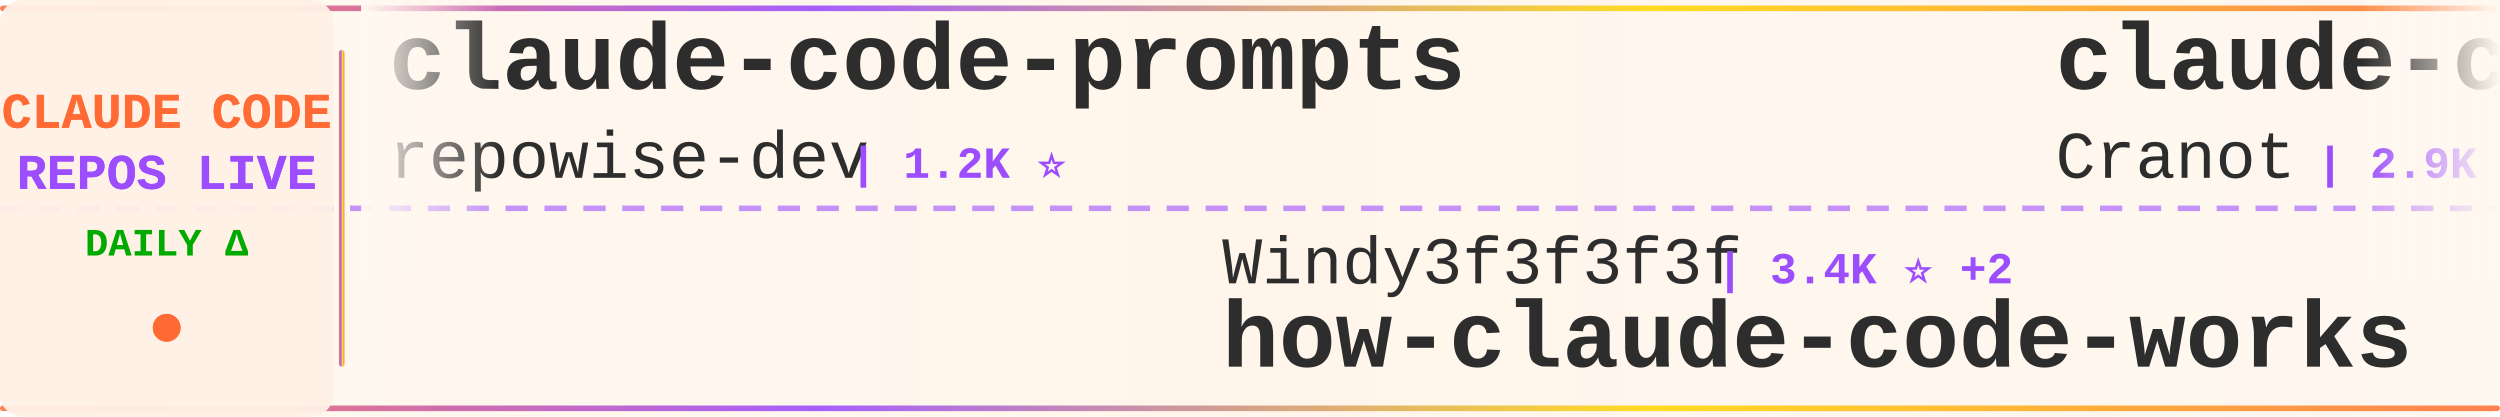
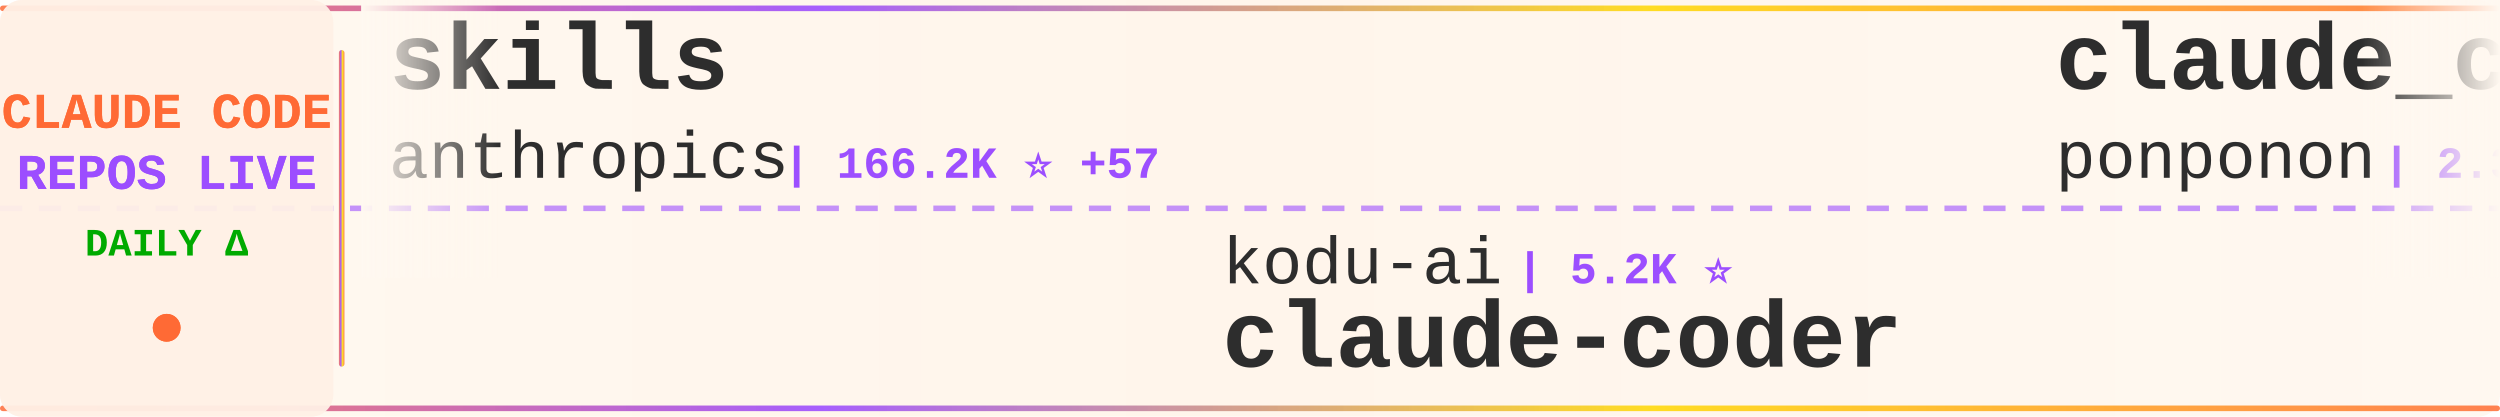
<svg xmlns="http://www.w3.org/2000/svg" width="900" height="150">
  <defs>
    <linearGradient id="tickerBg" x1="0%" y1="0%" x2="100%" y2="0%">
      <stop offset="0%" style="stop-color:#fff8f0;stop-opacity:0.98" />
      <stop offset="50%" style="stop-color:#fff5eb;stop-opacity:1" />
      <stop offset="100%" style="stop-color:#fff8f0;stop-opacity:0.98" />
    </linearGradient>
    <linearGradient id="borderGrad" x1="0%" y1="0%" x2="100%" y2="0%">
      <stop offset="0%" style="stop-color:#FF6B35;stop-opacity:0.85">
        <animate attributeName="stop-opacity" values="0.85;1;0.85" dur="2s" repeatCount="indefinite" />
      </stop>
      <stop offset="33%" style="stop-color:#9C4EFF;stop-opacity:0.9">
        <animate attributeName="stop-opacity" values="0.9;1;0.9" dur="2.2s" repeatCount="indefinite" />
      </stop>
      <stop offset="66%" style="stop-color:#FFD700;stop-opacity:0.85">
        <animate attributeName="stop-opacity" values="0.85;1;0.85" dur="1.8s" repeatCount="indefinite" />
      </stop>
      <stop offset="100%" style="stop-color:#FF6B35;stop-opacity:0.85">
        <animate attributeName="stop-opacity" values="0.85;1;0.85" dur="2s" repeatCount="indefinite" />
      </stop>
    </linearGradient>
    <filter id="textGlow">
      <feGaussianBlur stdDeviation="0.15" result="coloredBlur" />
      <feMerge>
        <feMergeNode in="coloredBlur" />
        <feMergeNode in="SourceGraphic" />
      </feMerge>
    </filter>
    <filter id="metricGlow">
      <feGaussianBlur stdDeviation="0.2" result="coloredBlur" />
      <feMerge>
        <feMergeNode in="coloredBlur" />
        <feMergeNode in="SourceGraphic" />
      </feMerge>
    </filter>
    <linearGradient id="leftFade" x1="0%" y1="0%" x2="100%" y2="0%">
      <stop offset="0%" style="stop-color:#fff8f0;stop-opacity:1" />
      <stop offset="100%" style="stop-color:#fff8f0;stop-opacity:0" />
    </linearGradient>
    <linearGradient id="rightFade" x1="0%" y1="0%" x2="100%" y2="0%">
      <stop offset="0%" style="stop-color:#fff8f0;stop-opacity:0" />
      <stop offset="100%" style="stop-color:#fff8f0;stop-opacity:1" />
    </linearGradient>
  </defs>
  <rect width="900" height="150" fill="url(#tickerBg)" rx="8" />
  <rect x="0" y="2" width="900" height="2" fill="url(#borderGrad)" rx="1" />
  <rect x="0" y="146" width="900" height="2" fill="url(#borderGrad)" rx="1" />
  <line x1="0" y1="75" x2="900" y2="75" stroke="#9C4EFF" stroke-width="2" stroke-dasharray="8 6" opacity="0.6" />
  <rect x="0" y="0" width="120" height="150" fill="#fff0e6" opacity="0.95" rx="8" />
  <text x="60" y="46" font-family="'Courier New', monospace" font-size="18" font-weight="bold" fill="#FF6B35" text-anchor="middle" filter="url(#textGlow)">
    CLAUDE CODE
  </text>
  <text x="60" y="68" font-family="'Courier New', monospace" font-size="18" font-weight="bold" fill="#9C4EFF" text-anchor="middle" filter="url(#textGlow)">
    REPOS LIVE
  </text>
  <text x="60" y="92" font-family="'Courier New', monospace" font-size="14" font-weight="bold" fill="#00aa00" text-anchor="middle">
    DAILY Δ
  </text>
  <circle cx="60" cy="118" r="5" fill="#FF6B35" filter="url(#metricGlow)">
    <animate attributeName="r" values="4;6;4" dur="1.5s" repeatCount="indefinite" />
    <animate attributeName="opacity" values="0.6;1;0.6" dur="1.5s" repeatCount="indefinite" />
  </circle>
  <rect x="122" y="18" width="2" height="114" fill="url(#borderGrad)" rx="1" />
  <clipPath id="tickerClip">
    <rect x="130" y="0" width="770" height="150" />
  </clipPath>
  <g clip-path="url(#tickerClip)">
    <g id="tickerItems">
      <animateTransform attributeName="transform" attributeType="XML" type="translate" from="0 0" to="-3000 0" dur="54s" repeatCount="indefinite" />
      <g transform="translate(0, 0)">
-         <text x="140" y="32" font-family="'Courier New', monospace" font-size="34" font-weight="bold" fill="#2d2d2d">claude-code-prompts</text>
-         <text x="140" y="64" font-family="'Courier New', monospace" font-size="24" font-weight="normal" fill="#2d2d2d" opacity="1.0">repowise-dev</text>
-         <text x="306" y="64" font-family="'Courier New', monospace" font-size="16" font-weight="bold" fill="#9C4EFF"> | 1.2K ⭐</text>
+         <text x="140" y="32" font-family="'Courier New', monospace" font-size="34" font-weight="bold" fill="#2d2d2d">skills</text>
+         <text x="140" y="64" font-family="'Courier New', monospace" font-size="24" font-weight="normal" fill="#2d2d2d" opacity="1.0">anthropics</text>
+         <text x="282" y="64" font-family="'Courier New', monospace" font-size="16" font-weight="bold" fill="#9C4EFF"> | 166.2K ⭐ +57</text>
      </g>
      <g transform="translate(300, 0)">
-         <text x="140" y="102" font-family="'Courier New', monospace" font-size="24" font-weight="normal" fill="#2d2d2d" opacity="1.0">Windy3f3f3f3f</text>
-         <text x="318" y="102" font-family="'Courier New', monospace" font-size="16" font-weight="bold" fill="#9C4EFF"> | 3.4K ⭐ +2</text>
-         <text x="140" y="132" font-family="'Courier New', monospace" font-size="34" font-weight="bold" fill="#2d2d2d">how-claude-code-works</text>
+         <text x="140" y="102" font-family="'Courier New', monospace" font-size="24" font-weight="normal" fill="#2d2d2d" opacity="1.0">kodu-ai</text>
+         <text x="246" y="102" font-family="'Courier New', monospace" font-size="16" font-weight="bold" fill="#9C4EFF"> | 5.2K ⭐</text>
+         <text x="140" y="132" font-family="'Courier New', monospace" font-size="34" font-weight="bold" fill="#2d2d2d">claude-coder</text>
      </g>
      <g transform="translate(600, 0)">
-         <text x="140" y="32" font-family="'Courier New', monospace" font-size="34" font-weight="bold" fill="#2d2d2d">claude-code-guide</text>
-         <text x="140" y="64" font-family="'Courier New', monospace" font-size="24" font-weight="normal" fill="#2d2d2d" opacity="1.0">Cranot</text>
-         <text x="234" y="64" font-family="'Courier New', monospace" font-size="16" font-weight="bold" fill="#9C4EFF"> | 2.9K ⭐</text>
+         <text x="140" y="32" font-family="'Courier New', monospace" font-size="34" font-weight="bold" fill="#2d2d2d">claude_code_src</text>
+         <text x="140" y="64" font-family="'Courier New', monospace" font-size="24" font-weight="normal" fill="#2d2d2d" opacity="1.0">ponponon</text>
+         <text x="258" y="64" font-family="'Courier New', monospace" font-size="16" font-weight="bold" fill="#9C4EFF"> | 2.3K ⭐ -1</text>
      </g>
      <g transform="translate(900, 0)">
-         <text x="140" y="102" font-family="'Courier New', monospace" font-size="24" font-weight="normal" fill="#2d2d2d" opacity="1.0">sugyan</text>
-         <text x="234" y="102" font-family="'Courier New', monospace" font-size="16" font-weight="bold" fill="#9C4EFF"> | 1.1K ⭐</text>
-         <text x="140" y="132" font-family="'Courier New', monospace" font-size="34" font-weight="bold" fill="#2d2d2d">claude-code-webui</text>
+         <text x="140" y="102" font-family="'Courier New', monospace" font-size="24" font-weight="normal" fill="#2d2d2d" opacity="1.0">disler</text>
+         <text x="234" y="102" font-family="'Courier New', monospace" font-size="16" font-weight="bold" fill="#9C4EFF"> | 3.9K ⭐</text>
+         <text x="140" y="132" font-family="'Courier New', monospace" font-size="34" font-weight="bold" fill="#2d2d2d">claude-code-hooks-master...</text>
      </g>
      <g transform="translate(1200, 0)">
-         <text x="140" y="32" font-family="'Courier New', monospace" font-size="34" font-weight="bold" fill="#2d2d2d">Claude-Code-Game-Studios</text>
-         <text x="140" y="64" font-family="'Courier New', monospace" font-size="24" font-weight="normal" fill="#2d2d2d" opacity="1.0">Donchitos</text>
-         <text x="270" y="64" font-family="'Courier New', monospace" font-size="16" font-weight="bold" fill="#9C4EFF"> | 23.6K ⭐ +3</text>
+         <text x="140" y="32" font-family="'Courier New', monospace" font-size="34" font-weight="bold" fill="#2d2d2d">claude-code-ultimate-gui...</text>
+         <text x="140" y="64" font-family="'Courier New', monospace" font-size="24" font-weight="normal" fill="#2d2d2d" opacity="1.0">FlorianBruniaux</text>
+         <text x="342" y="64" font-family="'Courier New', monospace" font-size="16" font-weight="bold" fill="#9C4EFF"> | 5.7K ⭐</text>
      </g>
      <g transform="translate(1500, 0)">
-         <text x="140" y="102" font-family="'Courier New', monospace" font-size="24" font-weight="normal" fill="#2d2d2d" opacity="1.0">wanshuiyin</text>
-         <text x="282" y="102" font-family="'Courier New', monospace" font-size="16" font-weight="bold" fill="#9C4EFF"> | 14.2K ⭐ +10</text>
-         <text x="140" y="132" font-family="'Courier New', monospace" font-size="34" font-weight="bold" fill="#2d2d2d">Auto-claude-code-researc...</text>
+         <text x="140" y="102" font-family="'Courier New', monospace" font-size="24" font-weight="normal" fill="#2d2d2d" opacity="1.0">oboard</text>
+         <text x="234" y="102" font-family="'Courier New', monospace" font-size="16" font-weight="bold" fill="#9C4EFF"> | 3.3K ⭐</text>
+         <text x="140" y="132" font-family="'Courier New', monospace" font-size="34" font-weight="bold" fill="#2d2d2d">claude-code-rev</text>
      </g>
      <g transform="translate(1800, 0)">
-         <text x="140" y="32" font-family="'Courier New', monospace" font-size="34" font-weight="bold" fill="#2d2d2d">claude-code-source</text>
-         <text x="140" y="64" font-family="'Courier New', monospace" font-size="24" font-weight="normal" fill="#2d2d2d" opacity="1.0">AprilNEA</text>
-         <text x="258" y="64" font-family="'Courier New', monospace" font-size="16" font-weight="bold" fill="#9C4EFF"> | 394 ⭐</text>
+         <text x="140" y="32" font-family="'Courier New', monospace" font-size="34" font-weight="bold" fill="#2d2d2d">claude-code-analysis</text>
+         <text x="140" y="64" font-family="'Courier New', monospace" font-size="24" font-weight="normal" fill="#2d2d2d" opacity="1.0">liuup</text>
+         <text x="222" y="64" font-family="'Courier New', monospace" font-size="16" font-weight="bold" fill="#9C4EFF"> | 3.7K ⭐ +3</text>
      </g>
      <g transform="translate(2100, 0)">
-         <text x="140" y="102" font-family="'Courier New', monospace" font-size="24" font-weight="normal" fill="#2d2d2d" opacity="1.0">ghuntley</text>
-         <text x="258" y="102" font-family="'Courier New', monospace" font-size="16" font-weight="bold" fill="#9C4EFF"> | 987 ⭐</text>
-         <text x="140" y="132" font-family="'Courier New', monospace" font-size="34" font-weight="bold" fill="#2d2d2d">claude-code-source-code-...</text>
+         <text x="140" y="102" font-family="'Courier New', monospace" font-size="24" font-weight="normal" fill="#2d2d2d" opacity="1.0">diet103</text>
+         <text x="246" y="102" font-family="'Courier New', monospace" font-size="16" font-weight="bold" fill="#9C4EFF"> | 10.0K ⭐</text>
+         <text x="140" y="132" font-family="'Courier New', monospace" font-size="34" font-weight="bold" fill="#2d2d2d">claude-code-infrastructu...</text>
      </g>
      <g transform="translate(2400, 0)">
-         <text x="140" y="32" font-family="'Courier New', monospace" font-size="34" font-weight="bold" fill="#2d2d2d">claude-code-base-action</text>
-         <text x="140" y="64" font-family="'Courier New', monospace" font-size="24" font-weight="normal" fill="#2d2d2d" opacity="1.0">anthropics</text>
-         <text x="282" y="64" font-family="'Courier New', monospace" font-size="16" font-weight="bold" fill="#9C4EFF"> | 933 ⭐ +1</text>
+         <text x="140" y="32" font-family="'Courier New', monospace" font-size="34" font-weight="bold" fill="#2d2d2d">sc-claude-code-files</text>
+         <text x="140" y="64" font-family="'Courier New', monospace" font-size="24" font-weight="normal" fill="#2d2d2d" opacity="1.0">https-deeplearning-ai</text>
+         <text x="414" y="64" font-family="'Courier New', monospace" font-size="16" font-weight="bold" fill="#9C4EFF"> | 538 ⭐</text>
      </g>
      <g transform="translate(2700, 0)">
-         <text x="140" y="102" font-family="'Courier New', monospace" font-size="24" font-weight="normal" fill="#2d2d2d" opacity="1.0">ChinaSiro</text>
-         <text x="270" y="102" font-family="'Courier New', monospace" font-size="16" font-weight="bold" fill="#9C4EFF"> | 9.6K ⭐</text>
-         <text x="140" y="132" font-family="'Courier New', monospace" font-size="34" font-weight="bold" fill="#2d2d2d">claude-code-sourcemap</text>
+         <text x="140" y="102" font-family="'Courier New', monospace" font-size="24" font-weight="normal" fill="#2d2d2d" opacity="1.0">Yeachan-Heo</text>
+         <text x="294" y="102" font-family="'Courier New', monospace" font-size="16" font-weight="bold" fill="#9C4EFF"> | 38.3K ⭐ +6</text>
+         <text x="140" y="132" font-family="'Courier New', monospace" font-size="34" font-weight="bold" fill="#2d2d2d">oh-my-claudecode</text>
      </g>
      <g transform="translate(3000, 0)">
-         <text x="140" y="32" font-family="'Courier New', monospace" font-size="34" font-weight="bold" fill="#2d2d2d">claude-code-prompts</text>
-         <text x="140" y="64" font-family="'Courier New', monospace" font-size="24" font-weight="normal" fill="#2d2d2d" opacity="1.0">repowise-dev</text>
-         <text x="306" y="64" font-family="'Courier New', monospace" font-size="16" font-weight="bold" fill="#9C4EFF"> | 1.2K ⭐</text>
+         <text x="140" y="32" font-family="'Courier New', monospace" font-size="34" font-weight="bold" fill="#2d2d2d">skills</text>
+         <text x="140" y="64" font-family="'Courier New', monospace" font-size="24" font-weight="normal" fill="#2d2d2d" opacity="1.0">anthropics</text>
+         <text x="282" y="64" font-family="'Courier New', monospace" font-size="16" font-weight="bold" fill="#9C4EFF"> | 166.2K ⭐ +57</text>
      </g>
      <g transform="translate(3300, 0)">
-         <text x="140" y="102" font-family="'Courier New', monospace" font-size="24" font-weight="normal" fill="#2d2d2d" opacity="1.0">Windy3f3f3f3f</text>
-         <text x="318" y="102" font-family="'Courier New', monospace" font-size="16" font-weight="bold" fill="#9C4EFF"> | 3.4K ⭐ +2</text>
-         <text x="140" y="132" font-family="'Courier New', monospace" font-size="34" font-weight="bold" fill="#2d2d2d">how-claude-code-works</text>
+         <text x="140" y="102" font-family="'Courier New', monospace" font-size="24" font-weight="normal" fill="#2d2d2d" opacity="1.0">kodu-ai</text>
+         <text x="246" y="102" font-family="'Courier New', monospace" font-size="16" font-weight="bold" fill="#9C4EFF"> | 5.2K ⭐</text>
+         <text x="140" y="132" font-family="'Courier New', monospace" font-size="34" font-weight="bold" fill="#2d2d2d">claude-coder</text>
      </g>
      <g transform="translate(3600, 0)">
-         <text x="140" y="32" font-family="'Courier New', monospace" font-size="34" font-weight="bold" fill="#2d2d2d">claude-code-guide</text>
-         <text x="140" y="64" font-family="'Courier New', monospace" font-size="24" font-weight="normal" fill="#2d2d2d" opacity="1.0">Cranot</text>
-         <text x="234" y="64" font-family="'Courier New', monospace" font-size="16" font-weight="bold" fill="#9C4EFF"> | 2.9K ⭐</text>
+         <text x="140" y="32" font-family="'Courier New', monospace" font-size="34" font-weight="bold" fill="#2d2d2d">claude_code_src</text>
+         <text x="140" y="64" font-family="'Courier New', monospace" font-size="24" font-weight="normal" fill="#2d2d2d" opacity="1.0">ponponon</text>
+         <text x="258" y="64" font-family="'Courier New', monospace" font-size="16" font-weight="bold" fill="#9C4EFF"> | 2.3K ⭐ -1</text>
      </g>
      <g transform="translate(3900, 0)">
-         <text x="140" y="102" font-family="'Courier New', monospace" font-size="24" font-weight="normal" fill="#2d2d2d" opacity="1.0">sugyan</text>
-         <text x="234" y="102" font-family="'Courier New', monospace" font-size="16" font-weight="bold" fill="#9C4EFF"> | 1.1K ⭐</text>
-         <text x="140" y="132" font-family="'Courier New', monospace" font-size="34" font-weight="bold" fill="#2d2d2d">claude-code-webui</text>
+         <text x="140" y="102" font-family="'Courier New', monospace" font-size="24" font-weight="normal" fill="#2d2d2d" opacity="1.0">disler</text>
+         <text x="234" y="102" font-family="'Courier New', monospace" font-size="16" font-weight="bold" fill="#9C4EFF"> | 3.9K ⭐</text>
+         <text x="140" y="132" font-family="'Courier New', monospace" font-size="34" font-weight="bold" fill="#2d2d2d">claude-code-hooks-master...</text>
      </g>
    </g>
  </g>
  <rect x="130" y="0" width="50" height="100" fill="url(#leftFade)" />
  <rect x="850" y="0" width="50" height="100" fill="url(#rightFade)" />
</svg>
